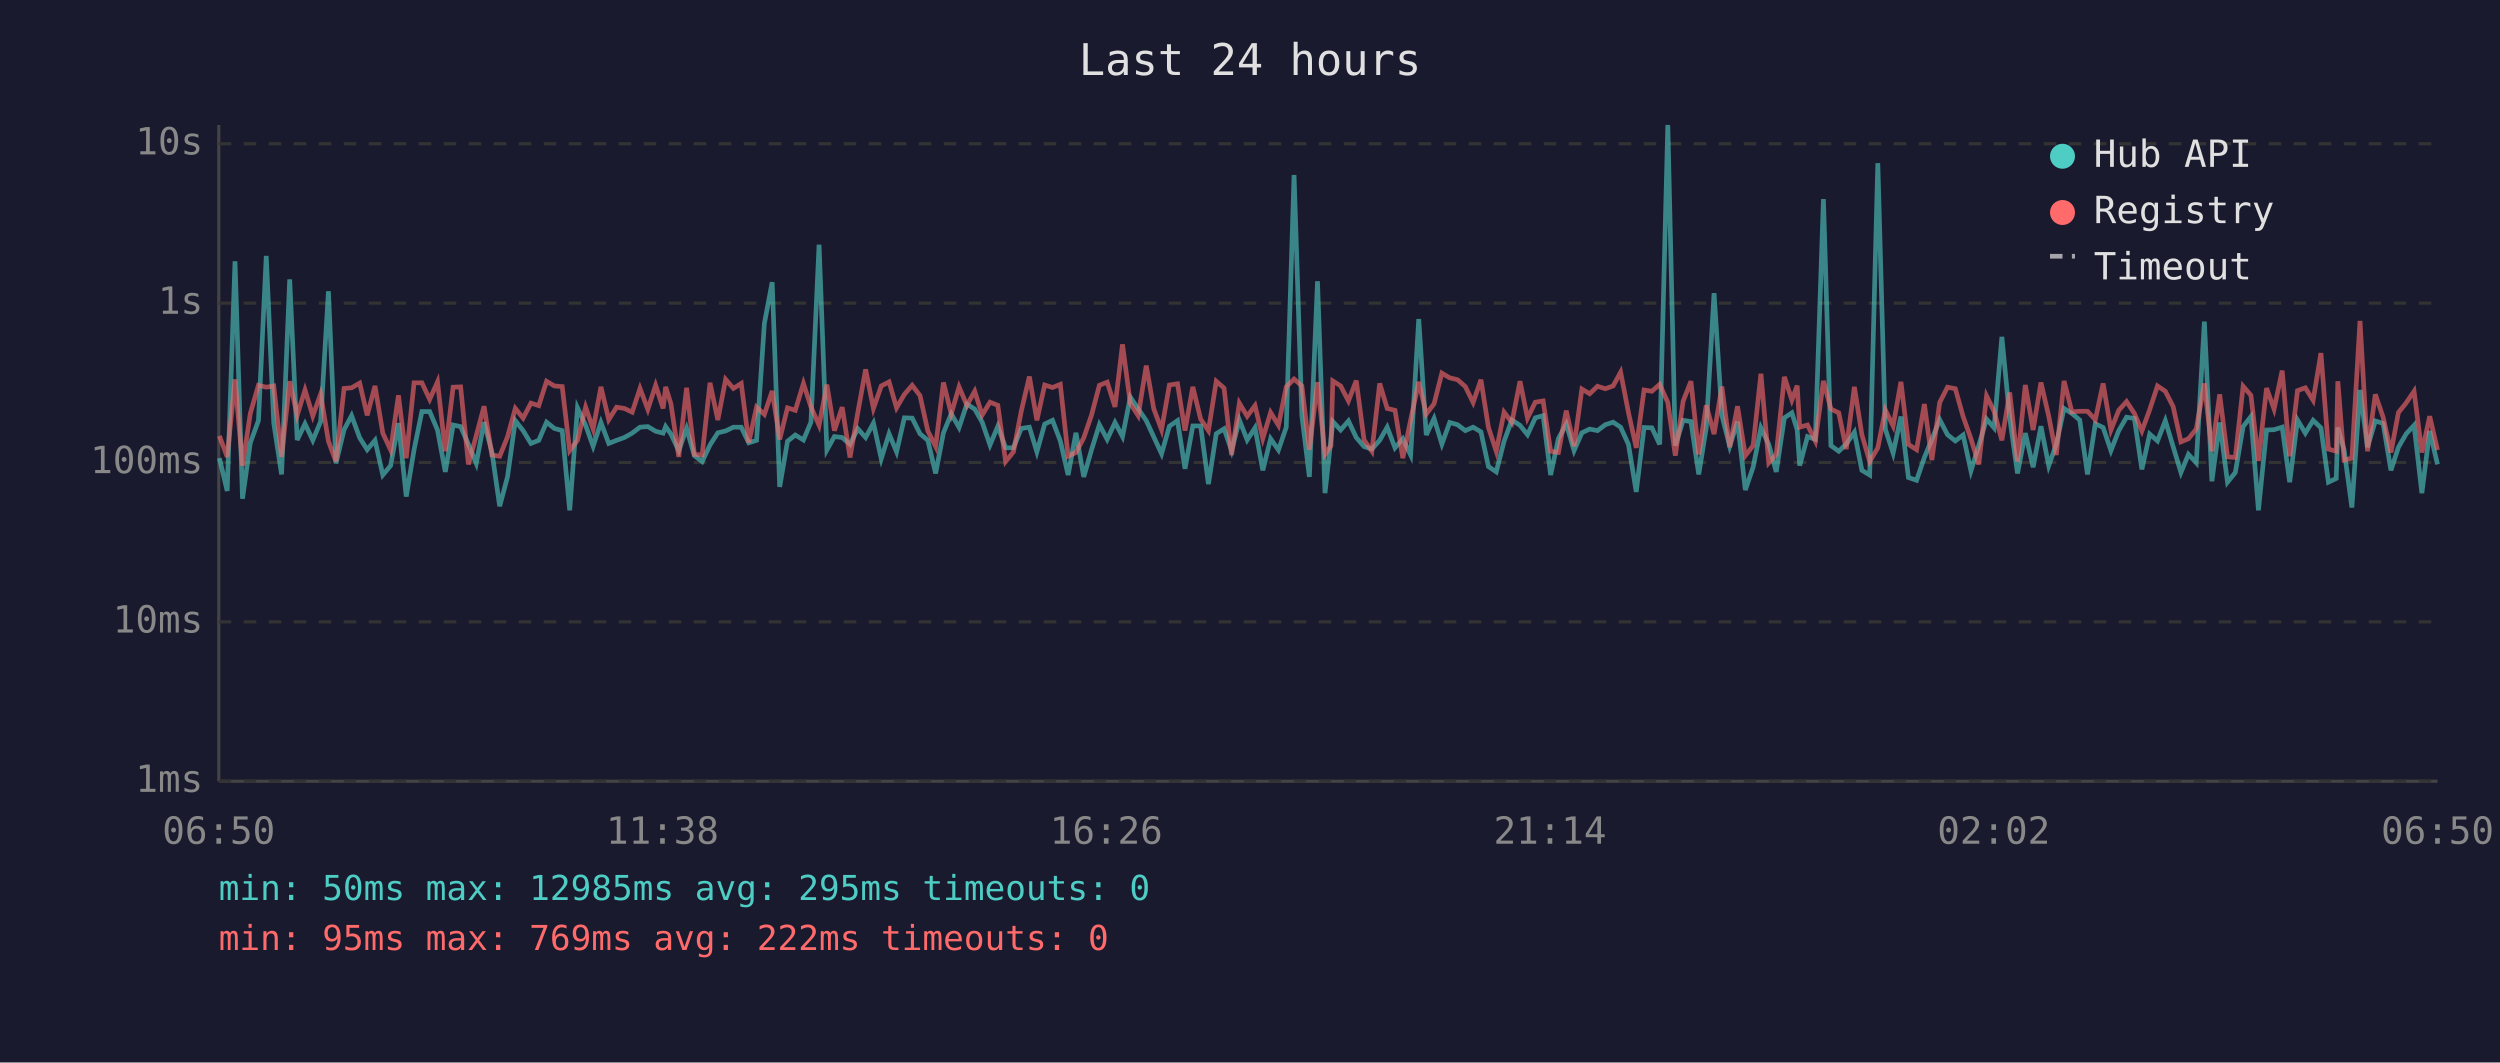
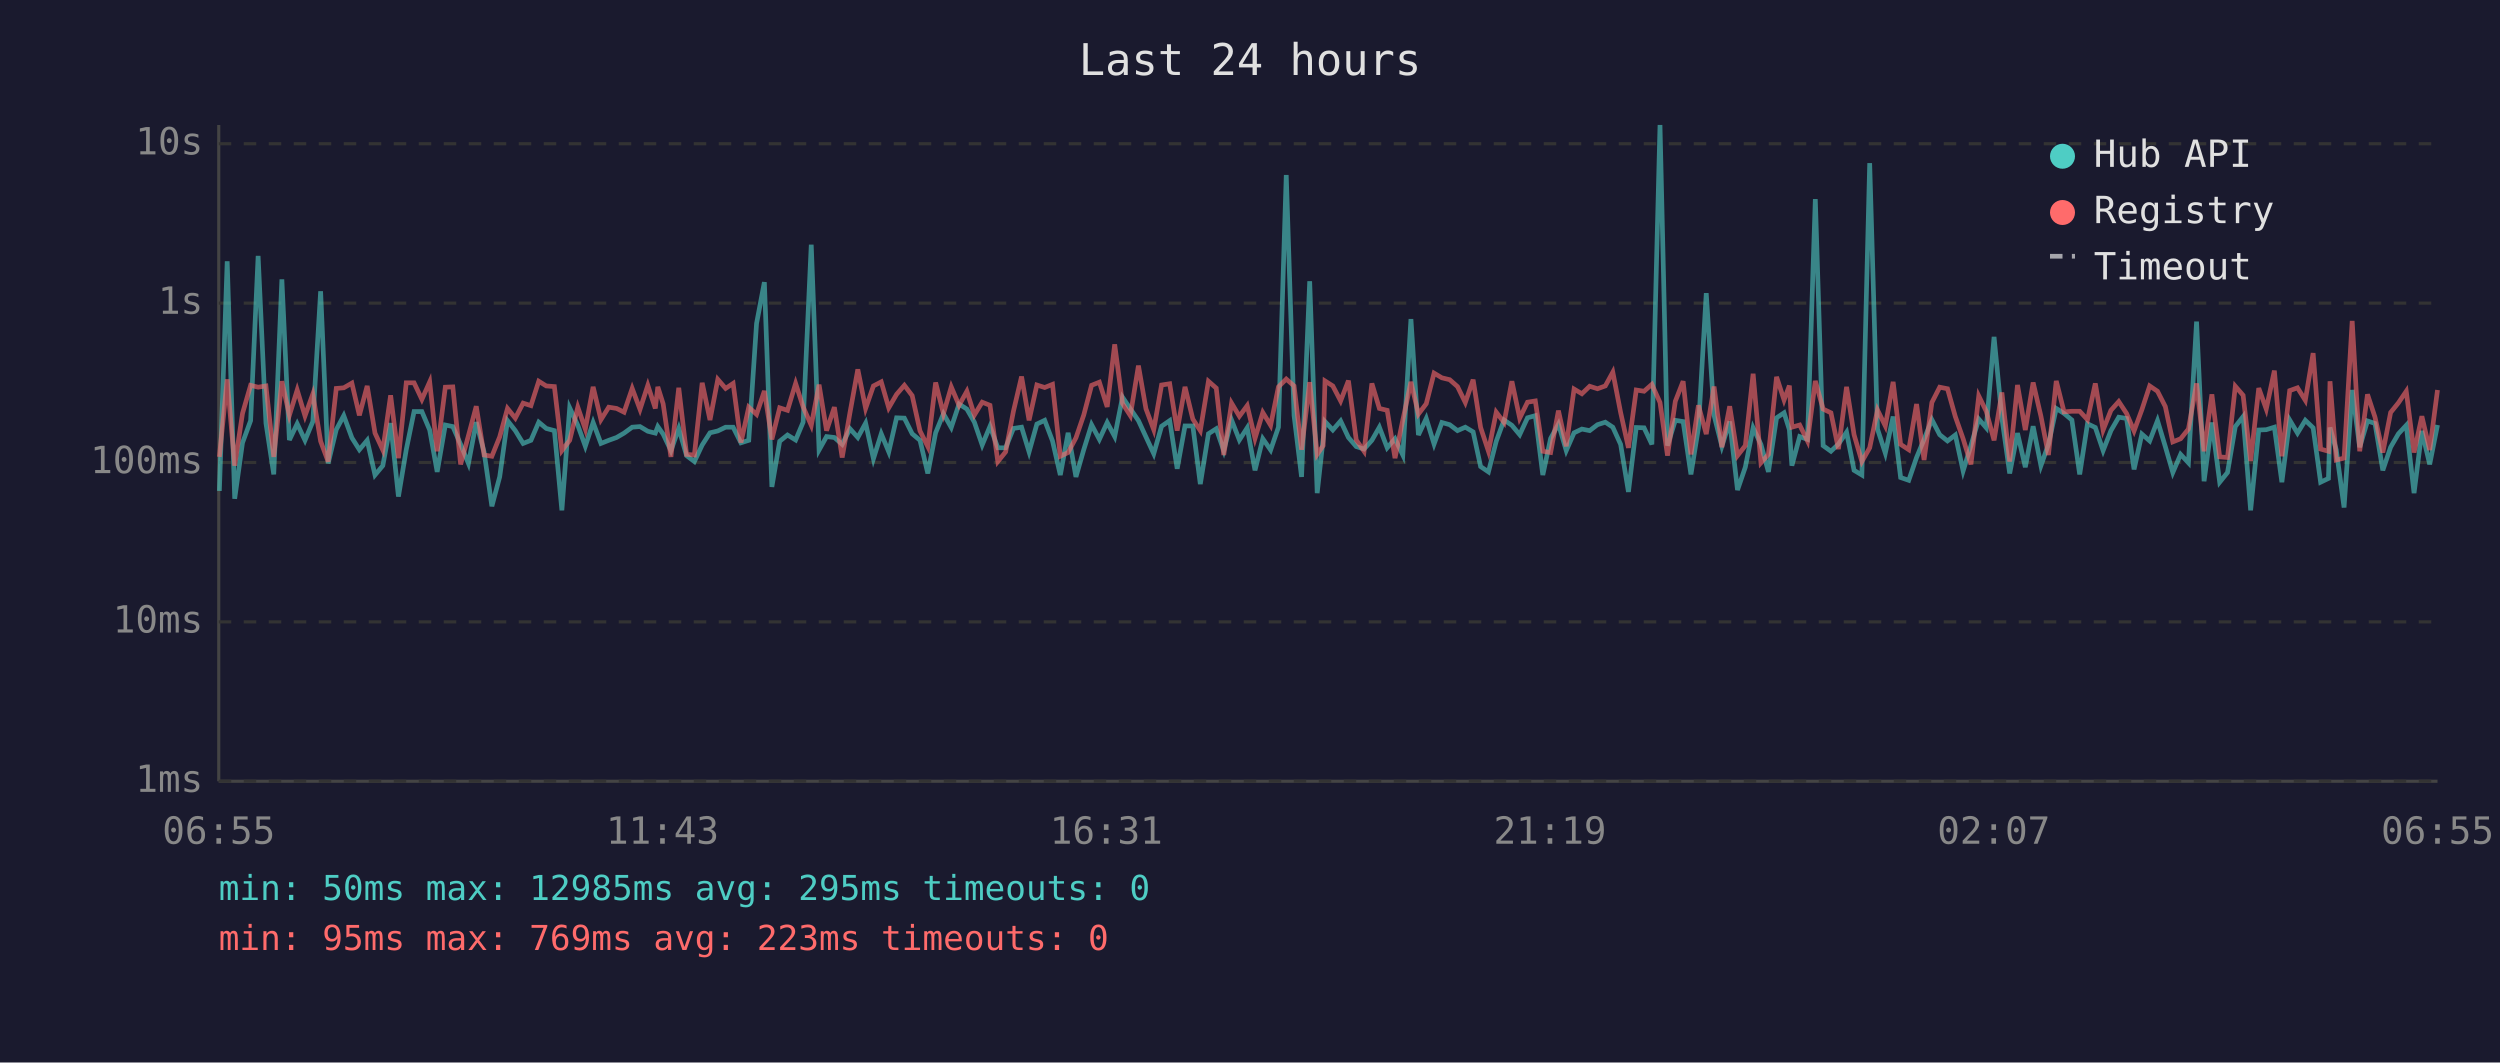
<svg xmlns="http://www.w3.org/2000/svg" viewBox="0 0 800 340" font-family="monospace" font-size="12">
  <rect width="800" height="340" fill="#1a1a2e" />
  <text x="400" y="24" fill="#e0e0e0" font-size="14" text-anchor="middle">Last 24 hours</text>
  <line x1="70" y1="40" x2="70" y2="250" stroke="#444" stroke-width="1" />
  <line x1="70" y1="250" x2="780" y2="250" stroke="#444" stroke-width="1" />
  <line x1="70" y1="250" x2="780" y2="250" stroke="#333" stroke-width="1" stroke-dasharray="4" />
  <text x="65" y="250" fill="#888" text-anchor="end" dominant-baseline="middle">1ms</text>
  <line x1="70" y1="199" x2="780" y2="199" stroke="#333" stroke-width="1" stroke-dasharray="4" />
  <text x="65" y="199" fill="#888" text-anchor="end" dominant-baseline="middle">10ms</text>
  <line x1="70" y1="148" x2="780" y2="148" stroke="#333" stroke-width="1" stroke-dasharray="4" />
  <text x="65" y="148" fill="#888" text-anchor="end" dominant-baseline="middle">100ms</text>
  <line x1="70" y1="97" x2="780" y2="97" stroke="#333" stroke-width="1" stroke-dasharray="4" />
  <text x="65" y="97" fill="#888" text-anchor="end" dominant-baseline="middle">1s</text>
  <line x1="70" y1="46" x2="780" y2="46" stroke="#333" stroke-width="1" stroke-dasharray="4" />
  <text x="65" y="46" fill="#888" text-anchor="end" dominant-baseline="middle">10s</text>
-   <text x="70" y="270" fill="#888" text-anchor="middle">06:50</text>
-   <text x="212" y="270" fill="#888" text-anchor="middle">11:38</text>
-   <text x="354" y="270" fill="#888" text-anchor="middle">16:26</text>
-   <text x="496" y="270" fill="#888" text-anchor="middle">21:14</text>
-   <text x="638" y="270" fill="#888" text-anchor="middle">02:02</text>
-   <text x="780" y="270" fill="#888" text-anchor="middle">06:50</text>
-   <polyline points="70.2,146.6 72.7,157.1 75.2,83.6 77.6,159.6 80.1,141.7 82.7,134.6 85.2,81.9 87.6,135.4 90.1,151.8 92.7,89.4 95.1,140.8 97.6,135.6 100.1,140.9 102.6,134.9 105.1,93.2 107.5,148.3 110.1,137.5 112.5,133.0 115.1,140.1 117.5,143.9 120.0,140.9 122.5,152.0 125.0,149.0 127.5,135.4 130.0,158.9 132.5,143.9 135.0,131.7 137.5,131.7 140.0,137.6 142.5,151.0 145.0,136.0 147.4,136.5 149.9,142.2 152.4,148.3 154.9,135.1 157.4,144.6 159.9,162.0 162.4,152.6 164.9,134.6 167.4,137.8 169.9,141.9 172.4,140.9 174.9,135.1 177.4,137.1 179.9,137.8 182.3,163.3 184.8,130.5 187.4,136.1 189.8,142.8 192.3,135.2 194.8,141.9 197.3,140.9 199.8,140.0 202.3,138.6 204.8,136.7 207.3,136.5 209.8,138.0 212.2,138.6 213.0,136.5 214.7,138.9 217.2,144.2 219.7,137.1 222.2,145.8 224.7,147.7 227.2,142.4 229.7,138.5 232.2,137.9 234.7,136.7 237.2,136.7 239.6,141.7 242.1,140.9 244.6,103.5 247.1,90.3 249.5,155.8 252.0,141.2 254.5,139.2 257.1,140.8 259.5,135.1 262.1,78.3 264.6,144.0 267.0,139.7 269.5,140.0 272.0,142.2 274.5,137.2 277.0,140.0 279.5,135.4 282.0,146.8 284.5,138.8 286.9,144.6 289.4,133.7 291.9,133.8 294.4,138.8 296.9,140.9 299.4,151.5 301.9,138.5 304.4,132.4 306.9,136.8 309.4,129.3 311.9,130.9 314.3,135.1 316.8,142.4 319.3,136.4 321.8,143.3 324.3,143.3 326.8,137.1 329.4,136.7 331.8,144.6 334.3,135.7 336.8,134.5 339.3,141.1 341.8,152.0 344.3,138.5 346.8,152.6 349.3,143.9 351.8,135.9 354.3,140.6 356.8,135.2 359.2,139.7 361.7,127.1 364.2,130.8 366.8,134.6 369.2,139.8 371.7,145.2 374.2,136.4 376.8,134.6 379.2,150.0 381.7,136.3 384.2,136.3 386.7,154.9 389.2,138.8 391.7,137.2 394.1,144.2 396.6,134.4 399.1,140.8 401.6,136.9 404.1,150.5 406.6,140.4 409.1,144.0 411.6,136.7 414.1,56.0 416.6,133.0 419.0,152.6 421.6,90.0 424.0,157.8 425.9,140.6 426.5,134.9 429.0,137.6 431.5,134.7 434.0,140.0 436.5,142.9 439.0,143.7 441.5,140.9 443.9,136.7 446.4,143.3 448.9,140.4 451.4,145.6 454.0,102.1 456.4,139.2 458.9,133.9 461.4,142.1 463.9,135.2 466.4,135.9 468.9,137.8 471.4,136.7 473.9,138.2 476.3,149.3 478.8,151.0 481.3,141.2 483.8,134.4 486.4,136.1 488.8,139.1 491.3,133.7 493.8,133.0 496.2,152.0 498.7,140.3 501.2,135.7 503.7,144.2 506.2,138.5 508.7,137.3 511.2,137.8 513.7,135.9 516.2,135.1 518.6,136.7 521.1,142.2 523.6,157.4 526.1,136.8 528.6,136.9 531.1,142.2 533.7,40.0 536.1,142.6 538.6,134.5 541.1,134.9 543.6,151.8 546.0,136.9 548.5,93.8 551.0,132.9 553.5,142.8 556.0,134.9 558.5,156.8 561.0,149.5 563.5,136.9 566.0,142.2 568.4,151.0 571.0,133.7 573.4,132.1 575.1,137.5 575.9,149.0 578.4,139.7 580.9,140.6 583.5,63.7 585.9,142.6 588.4,144.4 590.8,142.1 593.4,138.3 595.8,150.5 598.3,152.0 600.9,52.2 603.3,137.3 605.8,145.0 608.3,133.3 610.7,152.8 613.3,153.7 615.8,146.4 618.2,140.6 620.7,134.3 623.2,139.1 625.7,141.1 628.2,139.2 630.7,150.7 633.2,142.6 635.7,134.1 638.1,136.9 640.6,107.8 643.1,133.7 645.6,151.5 648.1,138.6 650.6,149.5 653.1,136.4 655.6,149.0 658.0,142.2 660.5,130.7 663.0,132.3 665.5,134.4 668.0,151.8 670.5,135.6 673.0,136.8 675.5,144.2 678.0,137.8 680.5,133.5 683.0,133.9 685.4,150.2 687.9,138.9 690.4,141.1 692.9,134.6 695.4,142.9 697.9,151.2 700.3,145.4 702.8,148.1 705.4,102.9 707.8,154.0 710.3,135.2 712.8,154.3 715.3,151.2 717.8,136.5 720.3,133.3 722.7,163.3 725.3,137.6 727.7,137.5 730.3,136.7 732.7,154.3 735.2,134.4 737.7,138.6 740.2,134.5 742.7,136.9 745.1,154.3 747.6,153.1 748.1,136.8 750.1,143.9 752.6,162.4 755.2,124.8 757.6,143.1 760.1,134.7 762.6,135.5 765.1,150.5 767.5,143.1 770.0,138.8 772.5,136.1 775.0,157.8 777.5,137.9 780.0,148.6" fill="none" stroke="#4ecdc4" stroke-width="1.5" opacity="0.6" />
-   <polyline points="70.2,139.5 72.7,146.2 75.2,121.4 77.6,149.0 80.1,132.3 82.7,123.3 85.2,123.9 87.6,123.5 90.1,146.2 92.7,122.0 95.1,132.9 97.6,124.8 100.1,133.1 102.6,126.1 105.1,141.2 107.5,147.7 110.1,124.3 112.5,124.1 115.1,122.6 117.5,132.9 120.0,123.5 122.5,138.6 125.0,144.0 127.5,126.5 130.0,146.6 132.5,122.5 135.0,122.5 137.5,127.8 140.0,122.2 142.5,144.4 145.0,123.9 147.4,123.8 149.9,148.6 152.4,139.4 154.9,130.0 157.4,145.6 159.9,146.0 162.4,139.8 164.9,130.7 167.4,133.8 169.9,129.0 172.4,129.8 174.9,122.0 177.4,123.5 179.9,123.7 182.3,144.2 184.8,140.9 187.4,130.3 189.8,137.3 192.3,123.8 194.8,134.3 197.3,130.3 199.8,130.7 202.3,131.9 204.8,124.3 207.3,131.0 209.8,123.3 212.2,130.7 213.0,123.8 214.7,129.2 217.2,146.2 219.7,124.1 222.2,145.4 224.7,145.6 227.2,122.5 229.7,134.4 232.2,121.4 234.7,124.3 237.2,122.7 239.6,141.6 242.1,130.3 244.6,132.6 247.1,125.1 249.5,140.6 252.0,130.5 254.5,131.3 257.1,122.7 259.5,130.2 262.1,136.1 264.6,123.1 267.0,137.8 269.5,130.3 272.0,146.4 274.5,132.0 277.0,118.2 279.5,130.7 282.0,123.5 284.5,122.2 286.9,130.5 289.4,126.2 291.9,123.3 294.4,126.6 296.9,137.9 299.4,142.9 301.9,122.4 304.4,132.4 306.9,123.8 309.4,129.7 311.9,125.2 314.3,132.8 316.8,128.7 319.3,129.7 321.8,147.7 324.3,144.6 326.8,131.6 329.4,120.5 331.8,134.5 334.3,123.2 336.8,124.0 339.3,123.0 341.8,146.0 344.3,144.8 346.8,140.1 349.3,132.8 351.8,123.3 354.3,122.3 356.8,130.2 359.2,110.2 361.7,129.1 364.2,133.0 366.8,117.0 369.2,130.8 371.7,137.5 374.2,123.2 376.8,122.8 379.2,137.8 381.7,123.8 384.2,134.1 386.7,137.8 389.2,122.0 391.7,124.2 394.1,145.6 396.6,129.0 399.1,133.2 401.6,129.8 404.1,140.3 406.6,132.0 409.1,136.1 411.6,123.8 414.1,121.3 416.6,123.5 419.0,143.9 421.6,122.3 424.0,145.4 425.9,142.6 426.5,121.9 429.0,123.5 431.5,128.3 434.0,121.8 436.5,140.8 439.0,144.4 441.5,122.7 443.9,130.7 446.4,131.3 448.9,146.6 451.4,134.4 454.0,122.2 456.4,132.5 458.9,129.2 461.4,119.4 463.9,120.9 466.4,121.5 468.9,123.7 471.4,128.8 473.9,121.5 476.3,136.8 478.8,144.4 481.3,131.9 483.8,135.2 486.4,122.0 488.8,133.8 491.3,128.7 493.8,128.3 496.2,144.4 498.7,144.8 501.2,131.4 503.7,142.8 506.2,124.5 508.7,126.0 511.2,123.6 513.7,124.4 516.2,123.5 518.6,119.1 521.1,132.0 523.6,143.3 526.1,124.8 528.6,125.2 531.1,123.0 533.7,128.8 536.1,145.8 538.6,128.4 541.1,122.0 543.6,145.4 546.0,129.7 548.5,138.9 551.0,123.7 553.5,143.1 556.0,130.0 558.5,145.8 561.0,142.6 563.5,119.6 566.0,148.1 568.4,145.4 571.0,120.6 573.4,128.0 575.1,123.4 575.9,136.7 578.4,136.0 580.9,141.1 583.5,121.9 585.9,130.9 588.4,132.1 590.8,143.7 593.4,123.8 595.8,139.1 598.3,147.7 600.9,143.3 603.3,131.2 605.8,136.3 608.3,122.2 610.7,142.2 613.3,143.9 615.8,129.3 618.2,147.2 620.7,128.8 623.2,123.9 625.7,124.4 628.2,133.3 630.7,140.4 633.2,148.6 635.7,126.7 638.1,131.6 640.6,140.9 643.1,125.6 645.6,147.7 648.1,123.2 650.6,137.6 653.1,122.4 655.6,133.2 658.0,145.6 660.5,121.9 663.0,131.8 665.5,131.6 668.0,131.6 670.5,134.3 673.0,122.7 675.5,137.6 678.0,131.3 680.5,128.5 683.0,132.3 685.4,137.9 687.9,131.1 690.4,123.5 692.9,125.2 695.4,130.1 697.9,141.4 700.3,140.4 702.8,137.3 705.4,122.7 707.8,144.4 710.3,126.2 712.8,146.2 715.3,146.4 717.8,123.6 720.3,126.5 722.7,147.5 725.3,124.2 727.7,130.9 730.3,118.6 732.7,146.0 735.2,125.0 737.7,124.1 740.2,128.1 742.7,113.0 745.1,143.7 747.6,144.4 748.1,122.0 750.1,147.2 752.6,146.6 755.2,102.7 757.6,144.4 760.1,126.2 762.6,133.5 765.1,144.8 767.5,132.0 770.0,128.9 772.5,125.2 775.0,144.8 777.5,133.2 780.0,144.0" fill="none" stroke="#ff6b6b" stroke-width="1.5" opacity="0.6" />
+   <text x="70" y="270" fill="#888" text-anchor="middle">06:55</text>
+   <text x="212" y="270" fill="#888" text-anchor="middle">11:43</text>
+   <text x="354" y="270" fill="#888" text-anchor="middle">16:31</text>
+   <text x="496" y="270" fill="#888" text-anchor="middle">21:19</text>
+   <text x="638" y="270" fill="#888" text-anchor="middle">02:07</text>
+   <text x="780" y="270" fill="#888" text-anchor="middle">06:55</text>
+   <polyline points="70.2,157.1 72.7,83.6 75.1,159.6 77.6,141.7 80.2,134.6 82.6,81.9 85.1,135.4 87.6,151.8 90.2,89.4 92.6,140.8 95.1,135.6 97.6,140.9 100.1,134.9 102.6,93.2 105.0,148.3 107.6,137.5 110.0,133.0 112.6,140.1 115.0,143.9 117.5,140.9 120.0,152.0 122.5,149.0 125.0,135.4 127.5,158.9 130.0,143.9 132.5,131.7 135.0,131.7 137.5,137.6 139.9,151.0 142.5,136.0 144.9,136.5 147.4,142.2 149.9,148.3 152.4,135.1 154.9,144.6 157.4,162.0 159.9,152.6 162.4,134.6 164.9,137.8 167.4,141.9 169.9,140.9 172.4,135.1 174.8,137.1 177.4,137.8 179.8,163.3 182.3,130.5 184.9,136.1 187.3,142.8 189.8,135.2 192.3,141.9 194.8,140.9 197.3,140.0 199.7,138.6 202.3,136.7 204.8,136.5 207.3,138.0 209.7,138.6 210.5,136.5 212.2,138.9 214.7,144.2 217.2,137.1 219.7,145.8 222.2,147.7 224.7,142.4 227.2,138.5 229.7,137.9 232.2,136.7 234.6,136.7 237.1,141.7 239.6,140.9 242.1,103.5 244.6,90.3 247.0,155.8 249.5,141.2 252.0,139.2 254.6,140.8 257.0,135.1 259.6,78.3 262.1,144.0 264.5,139.7 267.0,140.0 269.5,142.2 272.0,137.2 274.5,140.0 277.0,135.4 279.5,146.8 282.0,138.8 284.4,144.6 286.9,133.7 289.4,133.8 291.9,138.8 294.4,140.9 296.9,151.5 299.4,138.5 301.9,132.4 304.4,136.8 306.9,129.3 309.4,130.9 311.8,135.1 314.3,142.4 316.8,136.4 319.3,143.3 321.8,143.3 324.3,137.1 326.9,136.7 329.3,144.6 331.8,135.7 334.3,134.5 336.8,141.1 339.3,152.0 341.8,138.5 344.3,152.6 346.8,143.9 349.3,135.9 351.8,140.6 354.3,135.2 356.7,139.7 359.2,127.1 361.7,130.8 364.3,134.6 366.7,139.8 369.2,145.2 371.7,136.4 374.3,134.6 376.7,150.0 379.2,136.3 381.7,136.3 384.1,154.9 386.7,138.8 389.2,137.2 391.6,144.2 394.1,134.4 396.6,140.8 399.1,136.9 401.6,150.5 404.1,140.4 406.6,144.0 409.1,136.7 411.6,56.0 414.1,133.0 416.5,152.6 419.1,90.0 421.5,157.8 423.4,140.6 424.0,134.9 426.5,137.6 429.0,134.7 431.5,140.0 434.0,142.9 436.5,143.7 439.0,140.9 441.4,136.7 443.9,143.3 446.4,140.4 448.9,145.6 451.5,102.1 453.9,139.2 456.4,133.9 458.9,142.1 461.4,135.2 463.9,135.9 466.4,137.8 468.9,136.7 471.4,138.2 473.8,149.3 476.3,151.0 478.8,141.2 481.3,134.4 483.8,136.1 486.3,139.1 488.8,133.7 491.3,133.0 493.7,152.0 496.2,140.3 498.7,135.7 501.2,144.2 503.7,138.5 506.2,137.3 508.7,137.8 511.2,135.9 513.7,135.1 516.1,136.7 518.6,142.2 521.1,157.4 523.6,136.8 526.1,136.9 528.6,142.2 531.2,40.0 533.6,142.6 536.1,134.5 538.6,134.9 541.1,151.8 543.5,136.9 546.0,93.8 548.5,132.9 551.0,142.8 553.5,134.9 556.0,156.8 558.5,149.5 561.0,136.9 563.5,142.2 565.9,151.0 568.5,133.7 570.9,132.1 572.6,137.5 573.4,149.0 575.9,139.7 578.4,140.6 580.9,63.7 583.4,142.6 585.9,144.4 588.3,142.1 590.9,138.3 593.3,150.5 595.8,152.0 598.3,52.2 600.8,137.3 603.3,145.0 605.8,133.3 608.2,152.8 610.8,153.7 613.3,146.4 615.7,140.6 618.2,134.3 620.7,139.1 623.2,141.1 625.7,139.2 628.2,150.7 630.7,142.6 633.2,134.1 635.6,136.9 638.1,107.8 640.6,133.7 643.1,151.5 645.6,138.6 648.1,149.5 650.6,136.4 653.1,149.0 655.5,142.2 658.0,130.7 660.5,132.3 663.0,134.4 665.5,151.8 668.0,135.6 670.5,136.8 673.0,144.2 675.5,137.8 678.0,133.5 680.5,133.9 682.9,150.2 685.4,138.9 687.9,141.1 690.4,134.6 692.9,142.9 695.3,151.2 697.8,145.4 700.3,148.1 702.9,102.9 705.3,154.0 707.8,135.2 710.3,154.3 712.8,151.2 715.3,136.5 717.8,133.3 720.2,163.3 722.8,137.6 725.2,137.5 727.8,136.7 730.2,154.3 732.7,134.4 735.2,138.6 737.7,134.5 740.2,136.9 742.6,154.3 745.1,153.1 745.6,136.8 747.6,143.9 750.1,162.4 752.7,124.8 755.1,143.1 757.6,134.7 760.0,135.5 762.5,150.5 765.0,143.1 767.5,138.8 770.0,136.1 772.5,157.8 775.0,137.9 777.5,148.6 780.0,136.0" fill="none" stroke="#4ecdc4" stroke-width="1.5" opacity="0.6" />
+   <polyline points="70.2,146.2 72.7,121.4 75.1,149.0 77.6,132.3 80.2,123.3 82.6,123.9 85.1,123.5 87.6,146.2 90.2,122.0 92.6,132.9 95.1,124.8 97.6,133.1 100.1,126.1 102.6,141.2 105.0,147.7 107.6,124.3 110.0,124.1 112.6,122.6 115.0,132.9 117.5,123.5 120.0,138.6 122.5,144.0 125.0,126.5 127.5,146.6 130.0,122.5 132.5,122.5 135.0,127.8 137.5,122.2 139.9,144.4 142.5,123.9 144.9,123.8 147.4,148.6 149.9,139.4 152.4,130.0 154.9,145.6 157.4,146.0 159.9,139.8 162.4,130.7 164.9,133.8 167.4,129.0 169.9,129.8 172.4,122.0 174.8,123.5 177.4,123.7 179.8,144.2 182.3,140.9 184.9,130.3 187.3,137.3 189.8,123.8 192.3,134.3 194.8,130.3 197.3,130.7 199.7,131.9 202.3,124.3 204.8,131.0 207.3,123.3 209.7,130.7 210.5,123.8 212.2,129.2 214.7,146.2 217.2,124.1 219.7,145.4 222.2,145.6 224.7,122.5 227.2,134.4 229.7,121.4 232.2,124.3 234.6,122.7 237.1,141.6 239.6,130.3 242.1,132.6 244.6,125.1 247.0,140.6 249.5,130.5 252.0,131.3 254.6,122.7 257.0,130.2 259.6,136.1 262.1,123.1 264.5,137.8 267.0,130.3 269.5,146.4 272.0,132.0 274.5,118.2 277.0,130.7 279.5,123.5 282.0,122.2 284.4,130.5 286.9,126.2 289.4,123.3 291.9,126.6 294.4,137.9 296.9,142.9 299.4,122.4 301.9,132.4 304.4,123.8 306.9,129.7 309.4,125.2 311.8,132.8 314.3,128.7 316.8,129.7 319.3,147.7 321.8,144.6 324.3,131.6 326.9,120.5 329.3,134.5 331.8,123.2 334.3,124.0 336.8,123.0 339.3,146.0 341.8,144.8 344.3,140.1 346.8,132.8 349.3,123.3 351.8,122.3 354.3,130.2 356.7,110.2 359.2,129.1 361.7,133.0 364.3,117.0 366.7,130.8 369.2,137.5 371.7,123.2 374.3,122.8 376.7,137.8 379.2,123.8 381.7,134.1 384.1,137.8 386.7,122.0 389.2,124.2 391.6,145.6 394.1,129.0 396.6,133.2 399.1,129.8 401.6,140.3 404.1,132.0 406.6,136.1 409.1,123.8 411.6,121.3 414.1,123.5 416.5,143.9 419.1,122.3 421.5,145.4 423.4,142.6 424.0,121.9 426.5,123.5 429.0,128.3 431.5,121.8 434.0,140.8 436.5,144.4 439.0,122.7 441.4,130.7 443.9,131.3 446.4,146.6 448.9,134.4 451.5,122.2 453.9,132.5 456.4,129.2 458.9,119.4 461.4,120.9 463.9,121.5 466.4,123.7 468.9,128.8 471.4,121.5 473.8,136.8 476.3,144.4 478.8,131.9 481.3,135.2 483.8,122.0 486.3,133.8 488.8,128.7 491.3,128.3 493.7,144.4 496.2,144.8 498.7,131.4 501.2,142.8 503.7,124.5 506.2,126.0 508.7,123.6 511.2,124.4 513.7,123.5 516.1,119.1 518.6,132.0 521.1,143.3 523.6,124.8 526.1,125.2 528.6,123.0 531.2,128.8 533.6,145.8 536.1,128.4 538.6,122.0 541.1,145.4 543.5,129.7 546.0,138.9 548.5,123.7 551.0,143.1 553.5,130.0 556.0,145.8 558.5,142.6 561.0,119.6 563.5,148.1 565.9,145.4 568.5,120.6 570.9,128.0 572.6,123.4 573.4,136.7 575.9,136.0 578.4,141.1 580.9,121.9 583.4,130.9 585.9,132.1 588.3,143.7 590.9,123.8 593.3,139.1 595.8,147.7 598.3,143.3 600.8,131.2 603.3,136.3 605.8,122.2 608.2,142.2 610.8,143.9 613.3,129.3 615.7,147.2 618.2,128.8 620.7,123.9 623.2,124.4 625.7,133.3 628.2,140.4 630.7,148.6 633.2,126.7 635.6,131.6 638.1,140.9 640.6,125.6 643.1,147.7 645.6,123.2 648.1,137.6 650.6,122.4 653.1,133.2 655.5,145.6 658.0,121.9 660.5,131.8 663.0,131.6 665.5,131.6 668.0,134.3 670.5,122.7 673.0,137.6 675.5,131.3 678.0,128.5 680.5,132.3 682.9,137.9 685.4,131.1 687.9,123.5 690.4,125.2 692.9,130.1 695.3,141.4 697.8,140.4 700.3,137.3 702.9,122.7 705.3,144.4 707.8,126.2 710.3,146.2 712.8,146.4 715.3,123.6 717.8,126.5 720.2,147.5 722.8,124.2 725.2,130.9 727.8,118.6 730.2,146.0 732.7,125.0 735.2,124.1 737.7,128.1 740.2,113.0 742.6,143.7 745.1,144.4 745.6,122.0 747.6,147.2 750.1,146.6 752.7,102.7 755.1,144.4 757.6,126.2 760.0,133.5 762.5,144.8 765.0,132.0 767.5,128.9 770.0,125.2 772.5,144.8 775.0,133.2 777.5,144.0 780.0,124.8" fill="none" stroke="#ff6b6b" stroke-width="1.5" opacity="0.6" />
  <circle cx="660" cy="50" r="4" fill="#4ecdc4" />
  <text x="670" y="50" fill="#e0e0e0" dominant-baseline="middle">Hub API</text>
  <circle cx="660" cy="68" r="4" fill="#ff6b6b" />
  <text x="670" y="68" fill="#e0e0e0" dominant-baseline="middle">Registry</text>
  <line x1="656" y1="82" x2="664" y2="82" stroke="#e0e0e0" stroke-width="1.5" stroke-dasharray="4,3" opacity="0.7" />
  <text x="670" y="86" fill="#e0e0e0" dominant-baseline="middle">Timeout</text>
  <text x="70" y="288" fill="#4ecdc4" font-size="11">min: 50ms  max: 12985ms  avg: 295ms  timeouts: 0</text>
-   <text x="70" y="304" fill="#ff6b6b" font-size="11">min: 95ms  max: 769ms  avg: 222ms  timeouts: 0</text>
+   <text x="70" y="304" fill="#ff6b6b" font-size="11">min: 95ms  max: 769ms  avg: 223ms  timeouts: 0</text>
</svg>
